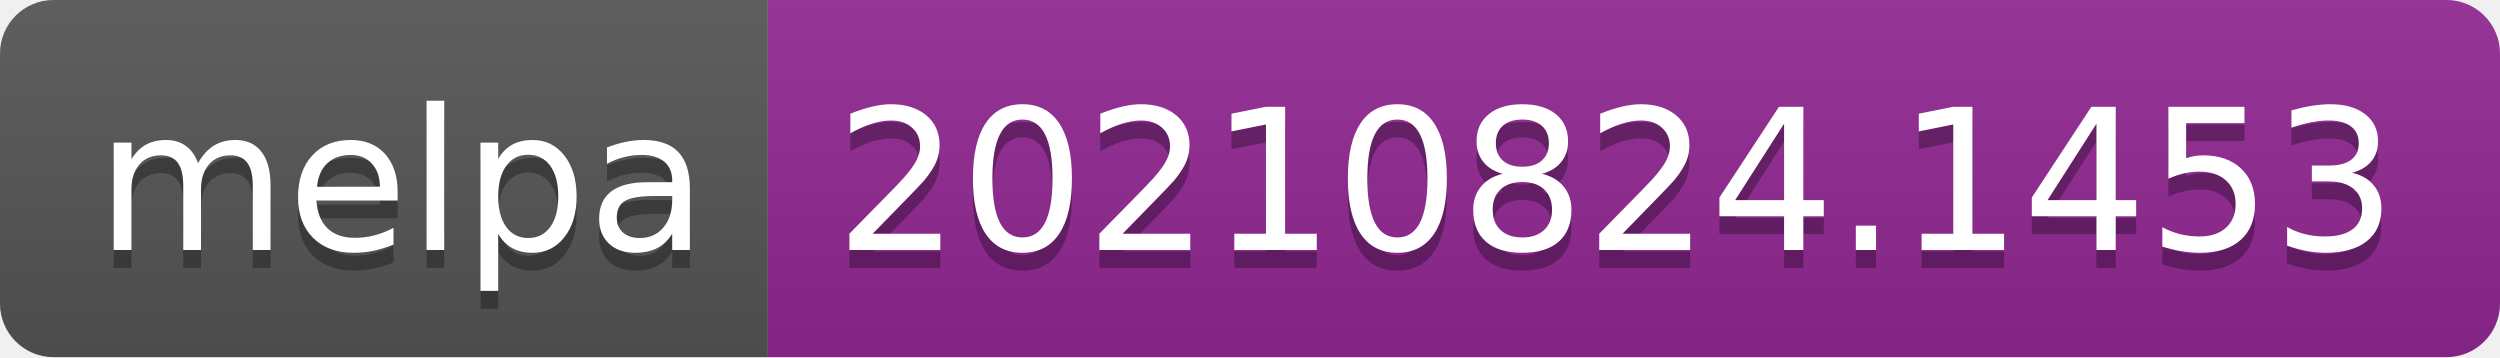
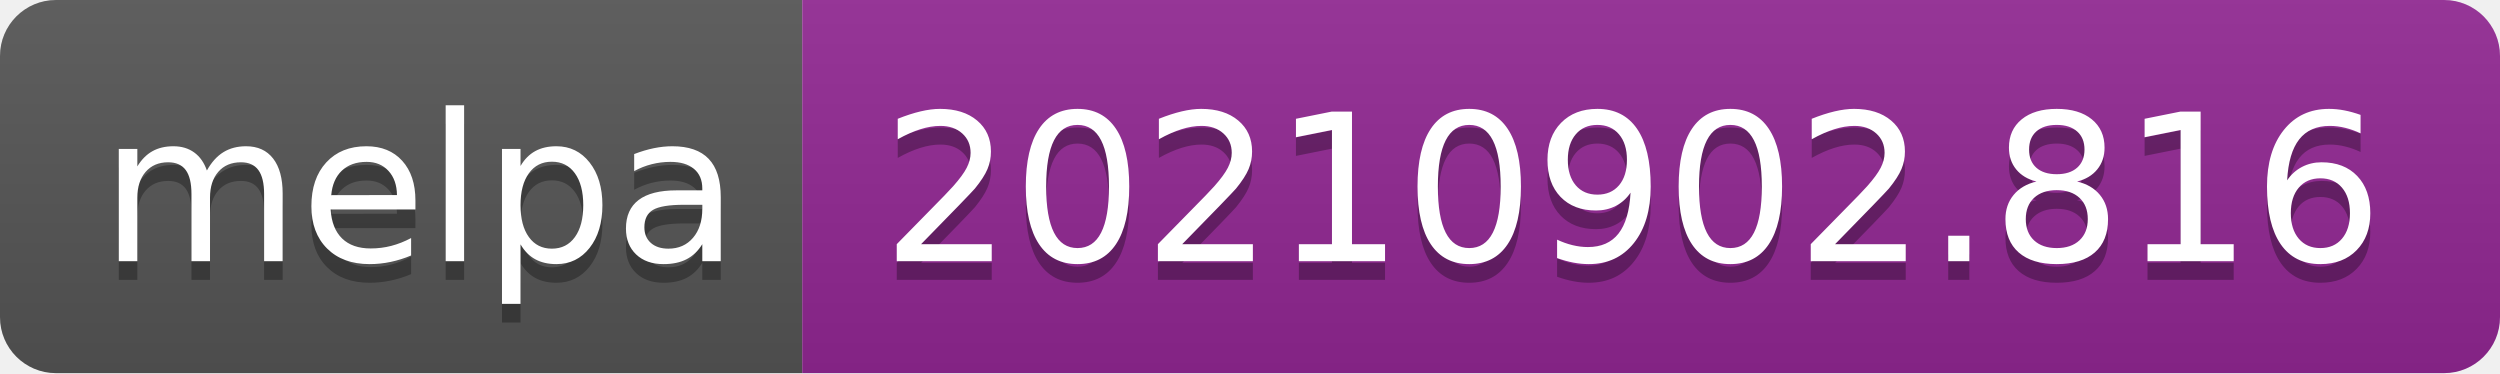
- <svg xmlns="http://www.w3.org/2000/svg" width="140" height="20" role="img" aria-label="melpa: 20210824.1453">
+ <svg xmlns="http://www.w3.org/2000/svg" width="134" height="20" role="img" aria-label="melpa: 20210902.816">
  <linearGradient id="s" x2="0" y2="100%">
    <stop offset="0" stop-color="#bbb" stop-opacity=".1" />
    <stop offset="1" stop-opacity=".1" />
  </linearGradient>
  <clipPath id="r">
-     <rect width="140" height="20" rx="3" fill="#fff" />
+     <rect width="134" height="20" rx="3" fill="#fff" />
  </clipPath>
  <g clip-path="url(#r)">
    <rect width="43" height="20" fill="#555" />
-     <rect x="43" width="97" height="20" fill="#922793" />
-     <rect width="140" height="20" fill="url(#s)" />
+     <rect x="43" width="91" height="20" fill="#922793" />
+     <rect width="134" height="20" fill="url(#s)" />
  </g>
  <g fill="#fff" text-anchor="middle" font-family="Verdana,Geneva,DejaVu Sans,sans-serif" text-rendering="geometricPrecision" font-size="110">
    <text aria-hidden="true" x="225" y="150" fill="#010101" fill-opacity=".3" transform="scale(.1)" textLength="330">melpa</text>
    <text x="225" y="140" transform="scale(.1)" fill="#fff" textLength="330">melpa</text>
-     <text aria-hidden="true" x="905" y="150" fill="#010101" fill-opacity=".3" transform="scale(.1)" textLength="870">20210824.1453</text>
-     <text x="905" y="140" transform="scale(.1)" fill="#fff" textLength="870">20210824.1453</text>
+     <text aria-hidden="true" x="875" y="150" fill="#010101" fill-opacity=".3" transform="scale(.1)" textLength="810">20210902.816</text>
+     <text x="875" y="140" transform="scale(.1)" fill="#fff" textLength="810">20210902.816</text>
  </g>
</svg>
